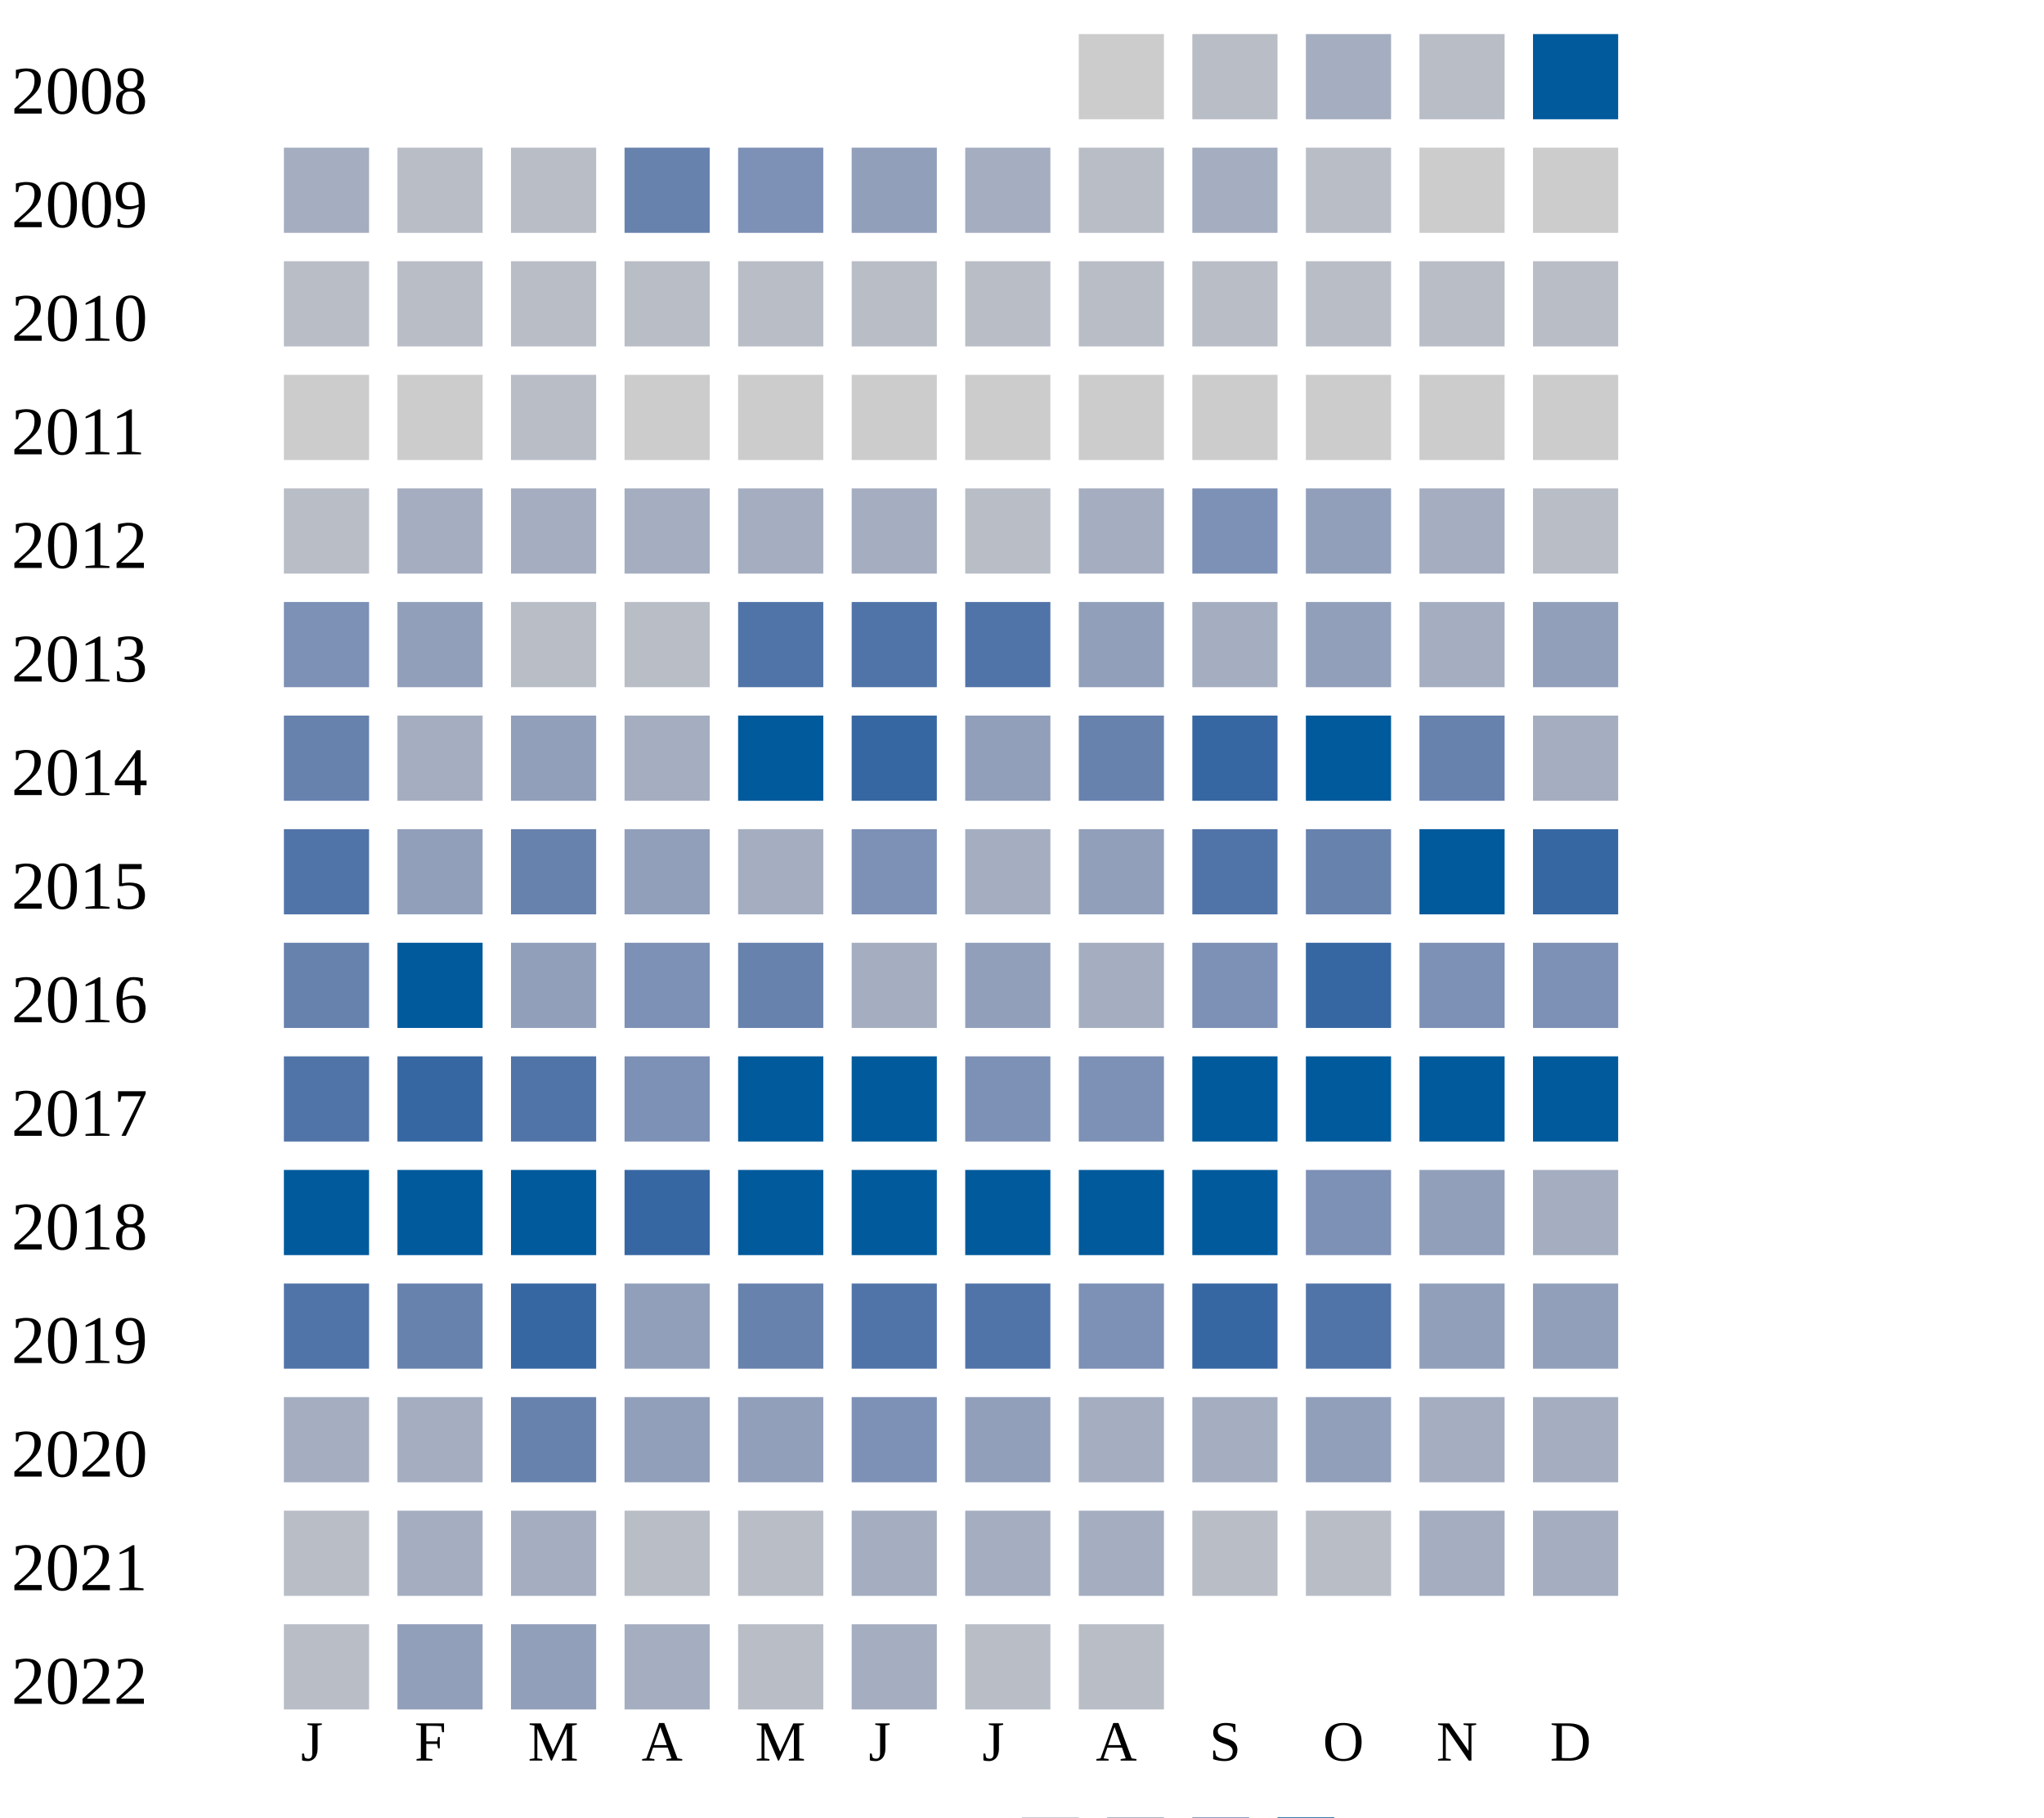
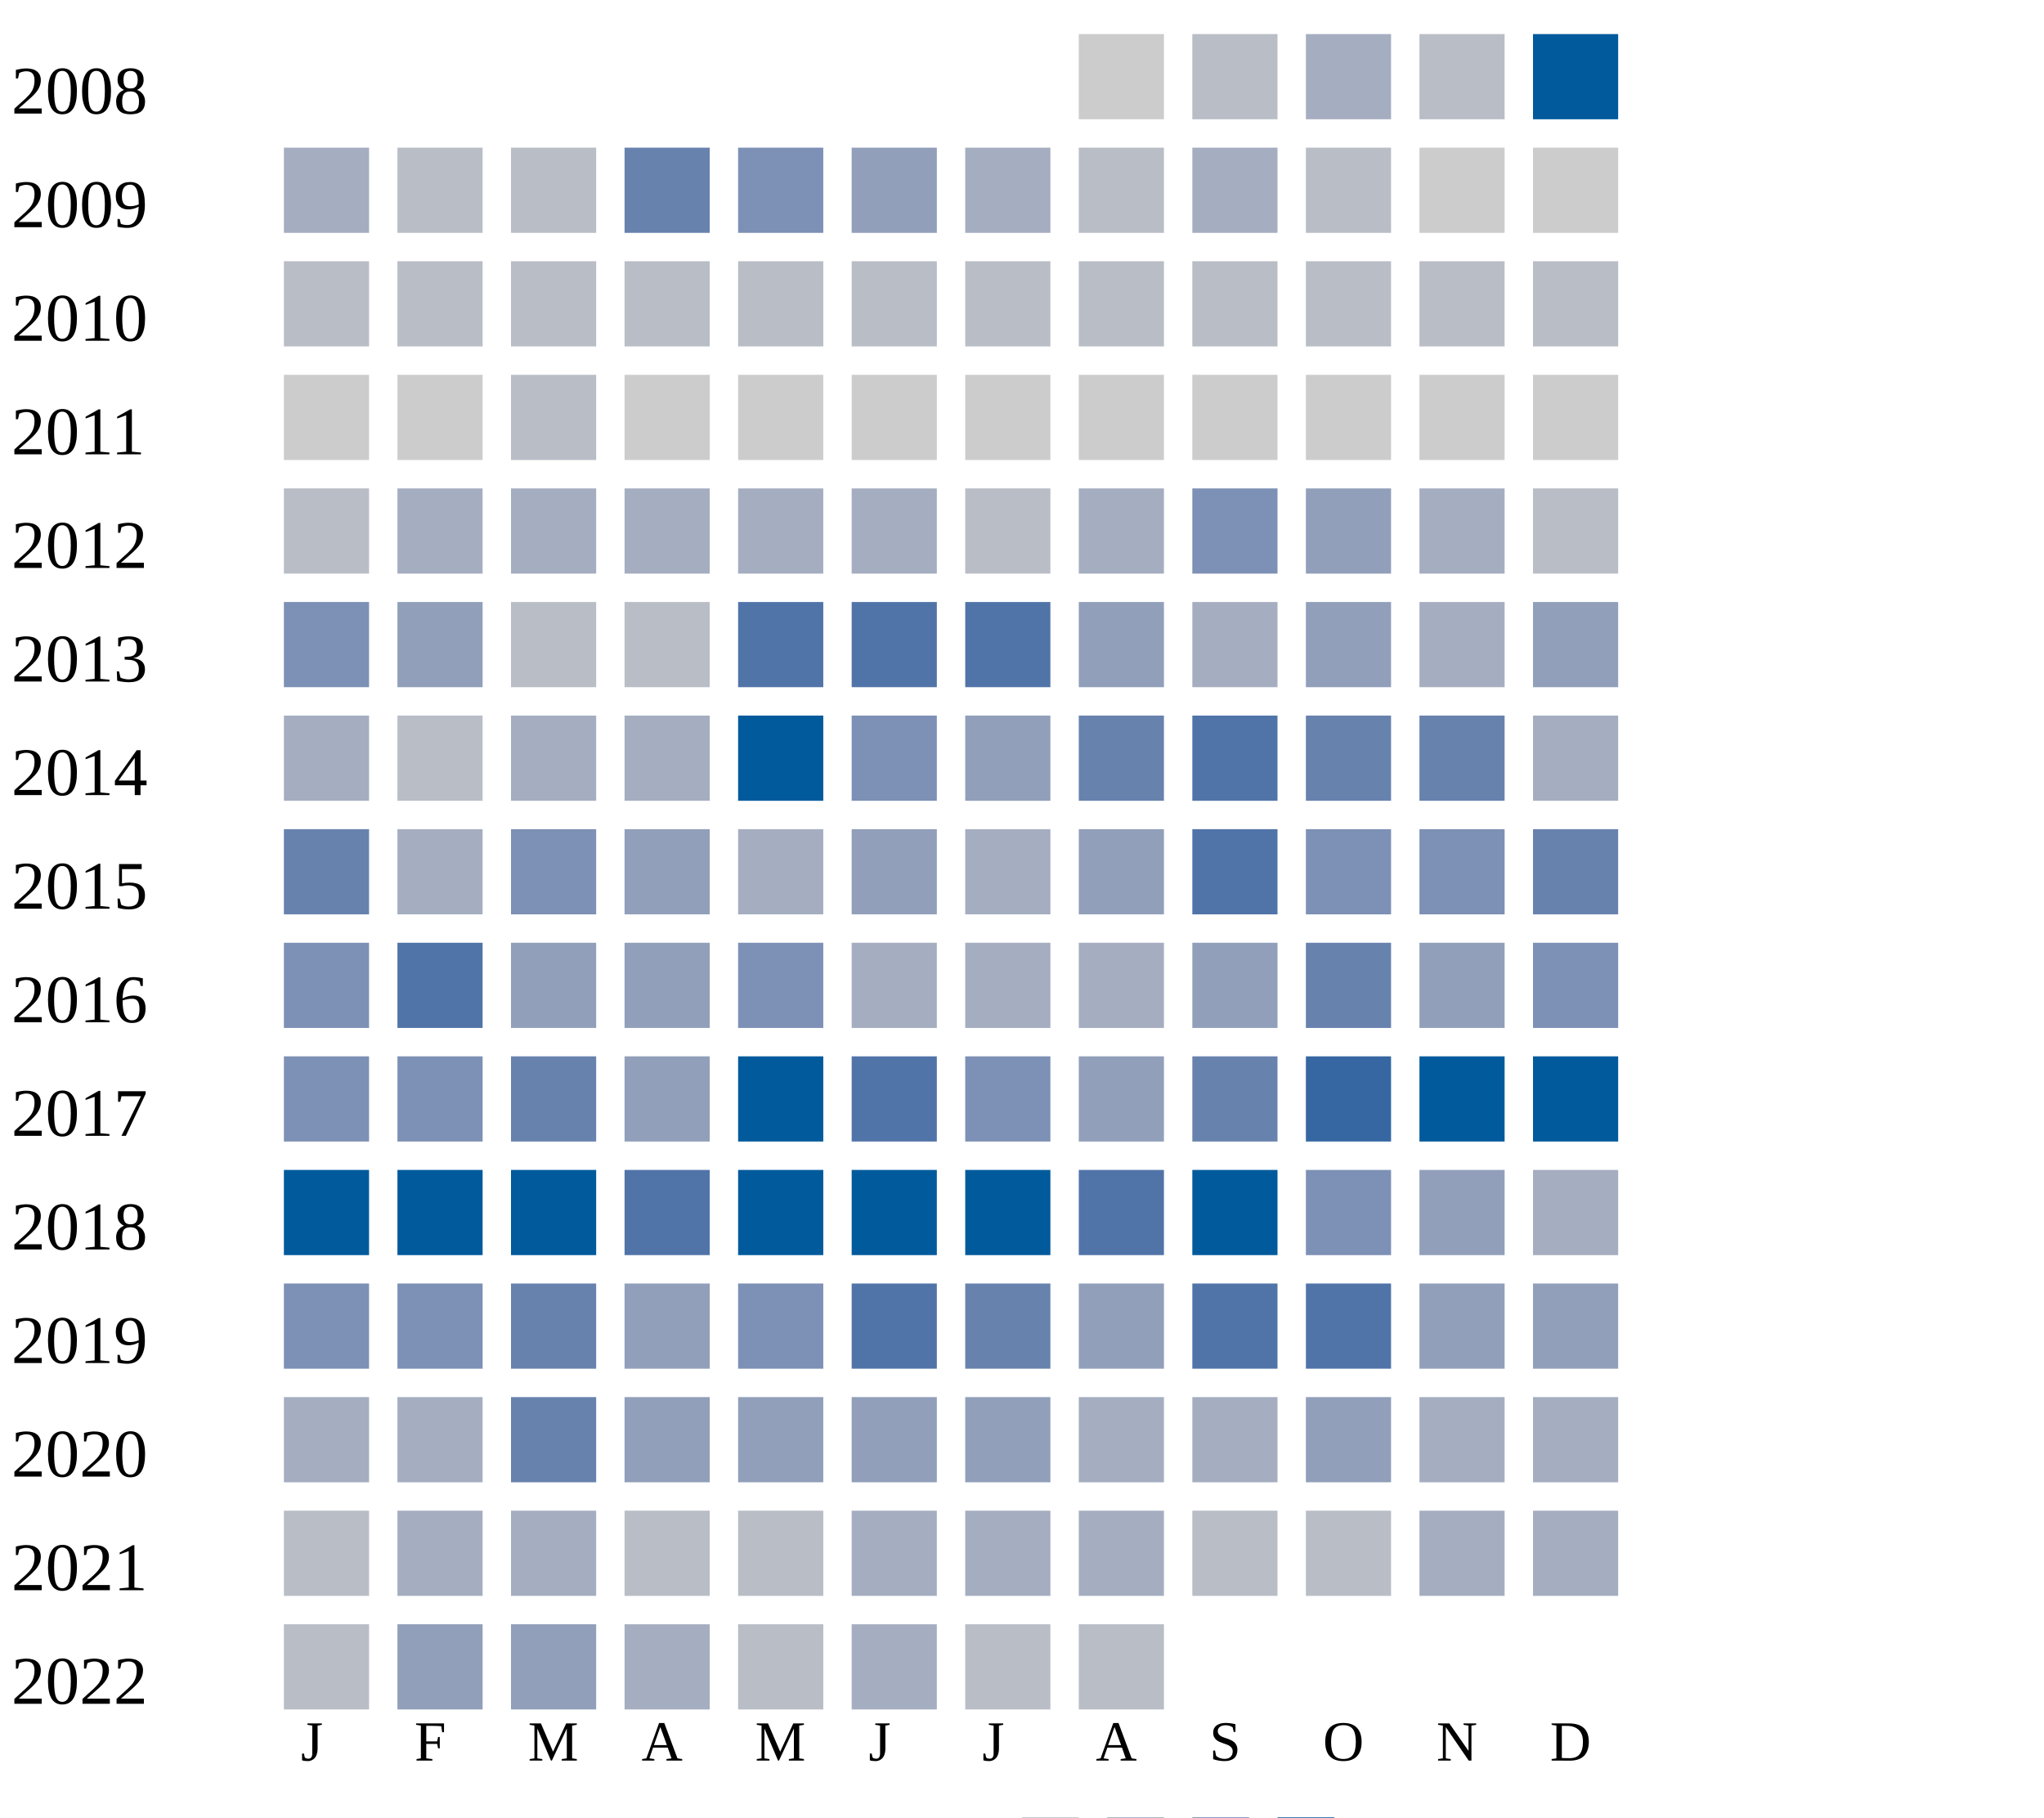
<svg xmlns="http://www.w3.org/2000/svg" width="360" height="320">
  <g transform="translate(0 0)">
    <text x="2" y="20">2008</text>
    <rect x="190" y="6" width="15" height="15" fill="#cccccc" />
    <rect x="210" y="6" width="15" height="15" fill="#b9bdc6" />
    <rect x="230" y="6" width="15" height="15" fill="#a5aec0" />
    <rect x="250" y="6" width="15" height="15" fill="#b9bdc6" />
    <rect x="270" y="6" width="15" height="15" fill="#005a9c" />
  </g>
  <g transform="translate(0 20)">
    <text x="2" y="20">2009</text>
    <rect x="50" y="6" width="15" height="15" fill="#a5aec0" />
    <rect x="70" y="6" width="15" height="15" fill="#b9bdc6" />
    <rect x="90" y="6" width="15" height="15" fill="#b9bdc6" />
    <rect x="110" y="6" width="15" height="15" fill="#6882ae" />
    <rect x="130" y="6" width="15" height="15" fill="#7d90b5" />
    <rect x="150" y="6" width="15" height="15" fill="#919fba" />
    <rect x="170" y="6" width="15" height="15" fill="#a5aec0" />
    <rect x="190" y="6" width="15" height="15" fill="#b9bdc6" />
    <rect x="210" y="6" width="15" height="15" fill="#a5aec0" />
    <rect x="230" y="6" width="15" height="15" fill="#b9bdc6" />
    <rect x="250" y="6" width="15" height="15" fill="#cccccc" />
    <rect x="270" y="6" width="15" height="15" fill="#cccccc" />
  </g>
  <g transform="translate(0 40)">
    <text x="2" y="20">2010</text>
    <rect x="50" y="6" width="15" height="15" fill="#b9bdc6" />
    <rect x="70" y="6" width="15" height="15" fill="#b9bdc6" />
    <rect x="90" y="6" width="15" height="15" fill="#b9bdc6" />
    <rect x="110" y="6" width="15" height="15" fill="#b9bdc6" />
    <rect x="130" y="6" width="15" height="15" fill="#b9bdc6" />
    <rect x="150" y="6" width="15" height="15" fill="#b9bdc6" />
    <rect x="170" y="6" width="15" height="15" fill="#b9bdc6" />
    <rect x="190" y="6" width="15" height="15" fill="#b9bdc6" />
    <rect x="210" y="6" width="15" height="15" fill="#b9bdc6" />
    <rect x="230" y="6" width="15" height="15" fill="#b9bdc6" />
    <rect x="250" y="6" width="15" height="15" fill="#b9bdc6" />
    <rect x="270" y="6" width="15" height="15" fill="#b9bdc6" />
  </g>
  <g transform="translate(0 60)">
    <text x="2" y="20">2011</text>
    <rect x="50" y="6" width="15" height="15" fill="#cccccc" />
    <rect x="70" y="6" width="15" height="15" fill="#cccccc" />
    <rect x="90" y="6" width="15" height="15" fill="#b9bdc6" />
    <rect x="110" y="6" width="15" height="15" fill="#cccccc" />
    <rect x="130" y="6" width="15" height="15" fill="#cccccc" />
    <rect x="150" y="6" width="15" height="15" fill="#cccccc" />
    <rect x="170" y="6" width="15" height="15" fill="#cccccc" />
    <rect x="190" y="6" width="15" height="15" fill="#cccccc" />
    <rect x="210" y="6" width="15" height="15" fill="#cccccc" />
    <rect x="230" y="6" width="15" height="15" fill="#cccccc" />
    <rect x="250" y="6" width="15" height="15" fill="#cccccc" />
    <rect x="270" y="6" width="15" height="15" fill="#cccccc" />
  </g>
  <g transform="translate(0 80)">
    <text x="2" y="20">2012</text>
    <rect x="50" y="6" width="15" height="15" fill="#b9bdc6" />
    <rect x="70" y="6" width="15" height="15" fill="#a5aec0" />
    <rect x="90" y="6" width="15" height="15" fill="#a5aec0" />
    <rect x="110" y="6" width="15" height="15" fill="#a5aec0" />
    <rect x="130" y="6" width="15" height="15" fill="#a5aec0" />
    <rect x="150" y="6" width="15" height="15" fill="#a5aec0" />
    <rect x="170" y="6" width="15" height="15" fill="#b9bdc6" />
    <rect x="190" y="6" width="15" height="15" fill="#a5aec0" />
    <rect x="210" y="6" width="15" height="15" fill="#7d90b5" />
    <rect x="230" y="6" width="15" height="15" fill="#919fba" />
    <rect x="250" y="6" width="15" height="15" fill="#a5aec0" />
    <rect x="270" y="6" width="15" height="15" fill="#b9bdc6" />
  </g>
  <g transform="translate(0 100)">
    <text x="2" y="20">2013</text>
    <rect x="50" y="6" width="15" height="15" fill="#7d90b5" />
    <rect x="70" y="6" width="15" height="15" fill="#919fba" />
    <rect x="90" y="6" width="15" height="15" fill="#b9bdc6" />
    <rect x="110" y="6" width="15" height="15" fill="#b9bdc6" />
    <rect x="130" y="6" width="15" height="15" fill="#5174a8" />
    <rect x="150" y="6" width="15" height="15" fill="#5174a8" />
    <rect x="170" y="6" width="15" height="15" fill="#5174a8" />
    <rect x="190" y="6" width="15" height="15" fill="#919fba" />
    <rect x="210" y="6" width="15" height="15" fill="#a5aec0" />
    <rect x="230" y="6" width="15" height="15" fill="#919fba" />
    <rect x="250" y="6" width="15" height="15" fill="#a5aec0" />
    <rect x="270" y="6" width="15" height="15" fill="#919fba" />
  </g>
  <g transform="translate(0 120)">
    <text x="2" y="20">2014</text>
-     <rect x="50" y="6" width="15" height="15" fill="#6882ae" />
-     <rect x="70" y="6" width="15" height="15" fill="#a5aec0" />
-     <rect x="90" y="6" width="15" height="15" fill="#919fba" />
+     <rect x="50" y="6" width="15" height="15" fill="#a5aec0" />
+     <rect x="70" y="6" width="15" height="15" fill="#b9bdc6" />
+     <rect x="90" y="6" width="15" height="15" fill="#a5aec0" />
    <rect x="110" y="6" width="15" height="15" fill="#a5aec0" />
    <rect x="130" y="6" width="15" height="15" fill="#005a9c" />
-     <rect x="150" y="6" width="15" height="15" fill="#3667a2" />
+     <rect x="150" y="6" width="15" height="15" fill="#7d90b5" />
    <rect x="170" y="6" width="15" height="15" fill="#919fba" />
    <rect x="190" y="6" width="15" height="15" fill="#6882ae" />
-     <rect x="210" y="6" width="15" height="15" fill="#3667a2" />
-     <rect x="230" y="6" width="15" height="15" fill="#005a9c" />
+     <rect x="210" y="6" width="15" height="15" fill="#5174a8" />
+     <rect x="230" y="6" width="15" height="15" fill="#6882ae" />
    <rect x="250" y="6" width="15" height="15" fill="#6882ae" />
    <rect x="270" y="6" width="15" height="15" fill="#a5aec0" />
  </g>
  <g transform="translate(0 140)">
    <text x="2" y="20">2015</text>
-     <rect x="50" y="6" width="15" height="15" fill="#5174a8" />
-     <rect x="70" y="6" width="15" height="15" fill="#919fba" />
-     <rect x="90" y="6" width="15" height="15" fill="#6882ae" />
+     <rect x="50" y="6" width="15" height="15" fill="#6882ae" />
+     <rect x="70" y="6" width="15" height="15" fill="#a5aec0" />
+     <rect x="90" y="6" width="15" height="15" fill="#7d90b5" />
    <rect x="110" y="6" width="15" height="15" fill="#919fba" />
    <rect x="130" y="6" width="15" height="15" fill="#a5aec0" />
-     <rect x="150" y="6" width="15" height="15" fill="#7d90b5" />
+     <rect x="150" y="6" width="15" height="15" fill="#919fba" />
    <rect x="170" y="6" width="15" height="15" fill="#a5aec0" />
    <rect x="190" y="6" width="15" height="15" fill="#919fba" />
    <rect x="210" y="6" width="15" height="15" fill="#5174a8" />
-     <rect x="230" y="6" width="15" height="15" fill="#6882ae" />
-     <rect x="250" y="6" width="15" height="15" fill="#005a9c" />
-     <rect x="270" y="6" width="15" height="15" fill="#3667a2" />
+     <rect x="230" y="6" width="15" height="15" fill="#7d90b5" />
+     <rect x="250" y="6" width="15" height="15" fill="#7d90b5" />
+     <rect x="270" y="6" width="15" height="15" fill="#6882ae" />
  </g>
  <g transform="translate(0 160)">
    <text x="2" y="20">2016</text>
-     <rect x="50" y="6" width="15" height="15" fill="#6882ae" />
-     <rect x="70" y="6" width="15" height="15" fill="#005a9c" />
+     <rect x="50" y="6" width="15" height="15" fill="#7d90b5" />
+     <rect x="70" y="6" width="15" height="15" fill="#5174a8" />
    <rect x="90" y="6" width="15" height="15" fill="#919fba" />
-     <rect x="110" y="6" width="15" height="15" fill="#7d90b5" />
-     <rect x="130" y="6" width="15" height="15" fill="#6882ae" />
-     <rect x="150" y="6" width="15" height="15" fill="#a5aec0" />
-     <rect x="170" y="6" width="15" height="15" fill="#919fba" />
-     <rect x="190" y="6" width="15" height="15" fill="#a5aec0" />
-     <rect x="210" y="6" width="15" height="15" fill="#7d90b5" />
-     <rect x="230" y="6" width="15" height="15" fill="#3667a2" />
-     <rect x="250" y="6" width="15" height="15" fill="#7d90b5" />
+     <rect x="110" y="6" width="15" height="15" fill="#919fba" />
+     <rect x="130" y="6" width="15" height="15" fill="#7d90b5" />
+     <rect x="150" y="6" width="15" height="15" fill="#a5aec0" />
+     <rect x="170" y="6" width="15" height="15" fill="#a5aec0" />
+     <rect x="190" y="6" width="15" height="15" fill="#a5aec0" />
+     <rect x="210" y="6" width="15" height="15" fill="#919fba" />
+     <rect x="230" y="6" width="15" height="15" fill="#6882ae" />
+     <rect x="250" y="6" width="15" height="15" fill="#919fba" />
    <rect x="270" y="6" width="15" height="15" fill="#7d90b5" />
  </g>
  <g transform="translate(0 180)">
    <text x="2" y="20">2017</text>
-     <rect x="50" y="6" width="15" height="15" fill="#5174a8" />
-     <rect x="70" y="6" width="15" height="15" fill="#3667a2" />
-     <rect x="90" y="6" width="15" height="15" fill="#5174a8" />
-     <rect x="110" y="6" width="15" height="15" fill="#7d90b5" />
+     <rect x="50" y="6" width="15" height="15" fill="#7d90b5" />
+     <rect x="70" y="6" width="15" height="15" fill="#7d90b5" />
+     <rect x="90" y="6" width="15" height="15" fill="#6882ae" />
+     <rect x="110" y="6" width="15" height="15" fill="#919fba" />
    <rect x="130" y="6" width="15" height="15" fill="#005a9c" />
-     <rect x="150" y="6" width="15" height="15" fill="#005a9c" />
+     <rect x="150" y="6" width="15" height="15" fill="#5174a8" />
    <rect x="170" y="6" width="15" height="15" fill="#7d90b5" />
-     <rect x="190" y="6" width="15" height="15" fill="#7d90b5" />
-     <rect x="210" y="6" width="15" height="15" fill="#005a9c" />
-     <rect x="230" y="6" width="15" height="15" fill="#005a9c" />
+     <rect x="190" y="6" width="15" height="15" fill="#919fba" />
+     <rect x="210" y="6" width="15" height="15" fill="#6882ae" />
+     <rect x="230" y="6" width="15" height="15" fill="#3667a2" />
    <rect x="250" y="6" width="15" height="15" fill="#005a9c" />
    <rect x="270" y="6" width="15" height="15" fill="#005a9c" />
  </g>
  <g transform="translate(0 200)">
    <text x="2" y="20">2018</text>
    <rect x="50" y="6" width="15" height="15" fill="#005a9c" />
    <rect x="70" y="6" width="15" height="15" fill="#005a9c" />
    <rect x="90" y="6" width="15" height="15" fill="#005a9c" />
-     <rect x="110" y="6" width="15" height="15" fill="#3667a2" />
+     <rect x="110" y="6" width="15" height="15" fill="#5174a8" />
    <rect x="130" y="6" width="15" height="15" fill="#005a9c" />
    <rect x="150" y="6" width="15" height="15" fill="#005a9c" />
    <rect x="170" y="6" width="15" height="15" fill="#005a9c" />
-     <rect x="190" y="6" width="15" height="15" fill="#005a9c" />
+     <rect x="190" y="6" width="15" height="15" fill="#5174a8" />
    <rect x="210" y="6" width="15" height="15" fill="#005a9c" />
    <rect x="230" y="6" width="15" height="15" fill="#7d90b5" />
    <rect x="250" y="6" width="15" height="15" fill="#919fba" />
    <rect x="270" y="6" width="15" height="15" fill="#a5aec0" />
  </g>
  <g transform="translate(0 220)">
    <text x="2" y="20">2019</text>
-     <rect x="50" y="6" width="15" height="15" fill="#5174a8" />
-     <rect x="70" y="6" width="15" height="15" fill="#6882ae" />
-     <rect x="90" y="6" width="15" height="15" fill="#3667a2" />
-     <rect x="110" y="6" width="15" height="15" fill="#919fba" />
-     <rect x="130" y="6" width="15" height="15" fill="#6882ae" />
+     <rect x="50" y="6" width="15" height="15" fill="#7d90b5" />
+     <rect x="70" y="6" width="15" height="15" fill="#7d90b5" />
+     <rect x="90" y="6" width="15" height="15" fill="#6882ae" />
+     <rect x="110" y="6" width="15" height="15" fill="#919fba" />
+     <rect x="130" y="6" width="15" height="15" fill="#7d90b5" />
    <rect x="150" y="6" width="15" height="15" fill="#5174a8" />
-     <rect x="170" y="6" width="15" height="15" fill="#5174a8" />
-     <rect x="190" y="6" width="15" height="15" fill="#7d90b5" />
-     <rect x="210" y="6" width="15" height="15" fill="#3667a2" />
+     <rect x="170" y="6" width="15" height="15" fill="#6882ae" />
+     <rect x="190" y="6" width="15" height="15" fill="#919fba" />
+     <rect x="210" y="6" width="15" height="15" fill="#5174a8" />
    <rect x="230" y="6" width="15" height="15" fill="#5174a8" />
    <rect x="250" y="6" width="15" height="15" fill="#919fba" />
    <rect x="270" y="6" width="15" height="15" fill="#919fba" />
  </g>
  <g transform="translate(0 240)">
    <text x="2" y="20">2020</text>
    <rect x="50" y="6" width="15" height="15" fill="#a5aec0" />
    <rect x="70" y="6" width="15" height="15" fill="#a5aec0" />
    <rect x="90" y="6" width="15" height="15" fill="#6882ae" />
    <rect x="110" y="6" width="15" height="15" fill="#919fba" />
    <rect x="130" y="6" width="15" height="15" fill="#919fba" />
-     <rect x="150" y="6" width="15" height="15" fill="#7d90b5" />
+     <rect x="150" y="6" width="15" height="15" fill="#919fba" />
    <rect x="170" y="6" width="15" height="15" fill="#919fba" />
    <rect x="190" y="6" width="15" height="15" fill="#a5aec0" />
    <rect x="210" y="6" width="15" height="15" fill="#a5aec0" />
    <rect x="230" y="6" width="15" height="15" fill="#919fba" />
    <rect x="250" y="6" width="15" height="15" fill="#a5aec0" />
    <rect x="270" y="6" width="15" height="15" fill="#a5aec0" />
  </g>
  <g transform="translate(0 260)">
    <text x="2" y="20">2021</text>
    <rect x="50" y="6" width="15" height="15" fill="#b9bdc6" />
    <rect x="70" y="6" width="15" height="15" fill="#a5aec0" />
    <rect x="90" y="6" width="15" height="15" fill="#a5aec0" />
    <rect x="110" y="6" width="15" height="15" fill="#b9bdc6" />
    <rect x="130" y="6" width="15" height="15" fill="#b9bdc6" />
    <rect x="150" y="6" width="15" height="15" fill="#a5aec0" />
    <rect x="170" y="6" width="15" height="15" fill="#a5aec0" />
    <rect x="190" y="6" width="15" height="15" fill="#a5aec0" />
    <rect x="210" y="6" width="15" height="15" fill="#b9bdc6" />
    <rect x="230" y="6" width="15" height="15" fill="#b9bdc6" />
    <rect x="250" y="6" width="15" height="15" fill="#a5aec0" />
    <rect x="270" y="6" width="15" height="15" fill="#a5aec0" />
  </g>
  <g transform="translate(0 280)">
    <text x="2" y="20">2022</text>
    <rect x="50" y="6" width="15" height="15" fill="#b9bdc6" />
    <rect x="70" y="6" width="15" height="15" fill="#919fba" />
    <rect x="90" y="6" width="15" height="15" fill="#919fba" />
    <rect x="110" y="6" width="15" height="15" fill="#a5aec0" />
    <rect x="130" y="6" width="15" height="15" fill="#b9bdc6" />
    <rect x="150" y="6" width="15" height="15" fill="#a5aec0" />
    <rect x="170" y="6" width="15" height="15" fill="#b9bdc6" />
    <rect x="190" y="6" width="15" height="15" fill="#b9bdc6" />
  </g>
  <text style="font-size: 10px; text-align: center" x="53" y="310">J</text>
  <text style="font-size: 10px; text-align: center" x="73" y="310">F</text>
  <text style="font-size: 10px; text-align: center" x="93" y="310">M</text>
  <text style="font-size: 10px; text-align: center" x="113" y="310">A</text>
  <text style="font-size: 10px; text-align: center" x="133" y="310">M</text>
  <text style="font-size: 10px; text-align: center" x="153" y="310">J</text>
  <text style="font-size: 10px; text-align: center" x="173" y="310">J</text>
  <text style="font-size: 10px; text-align: center" x="193" y="310">A</text>
  <text style="font-size: 10px; text-align: center" x="213" y="310">S</text>
  <text style="font-size: 10px; text-align: center" x="233" y="310">O</text>
  <text style="font-size: 10px; text-align: center" x="253" y="310">N</text>
  <text style="font-size: 10px; text-align: center" x="273" y="310">D</text>
  <text style="font-size: 10px;" x="155" y="329">Less</text>
  <rect fill="#b9bdc6" width="10" height="10" x="180" y="320" />
  <rect fill="#919fba" width="10" height="10" x="195" y="320" />
  <rect fill="#6882ae" width="10" height="10" x="210" y="320" />
  <rect fill="#005a9c" width="10" height="10" x="225" y="320" />
  <text x="240" y="329" style="font-size: 10px;">More</text>
</svg>
